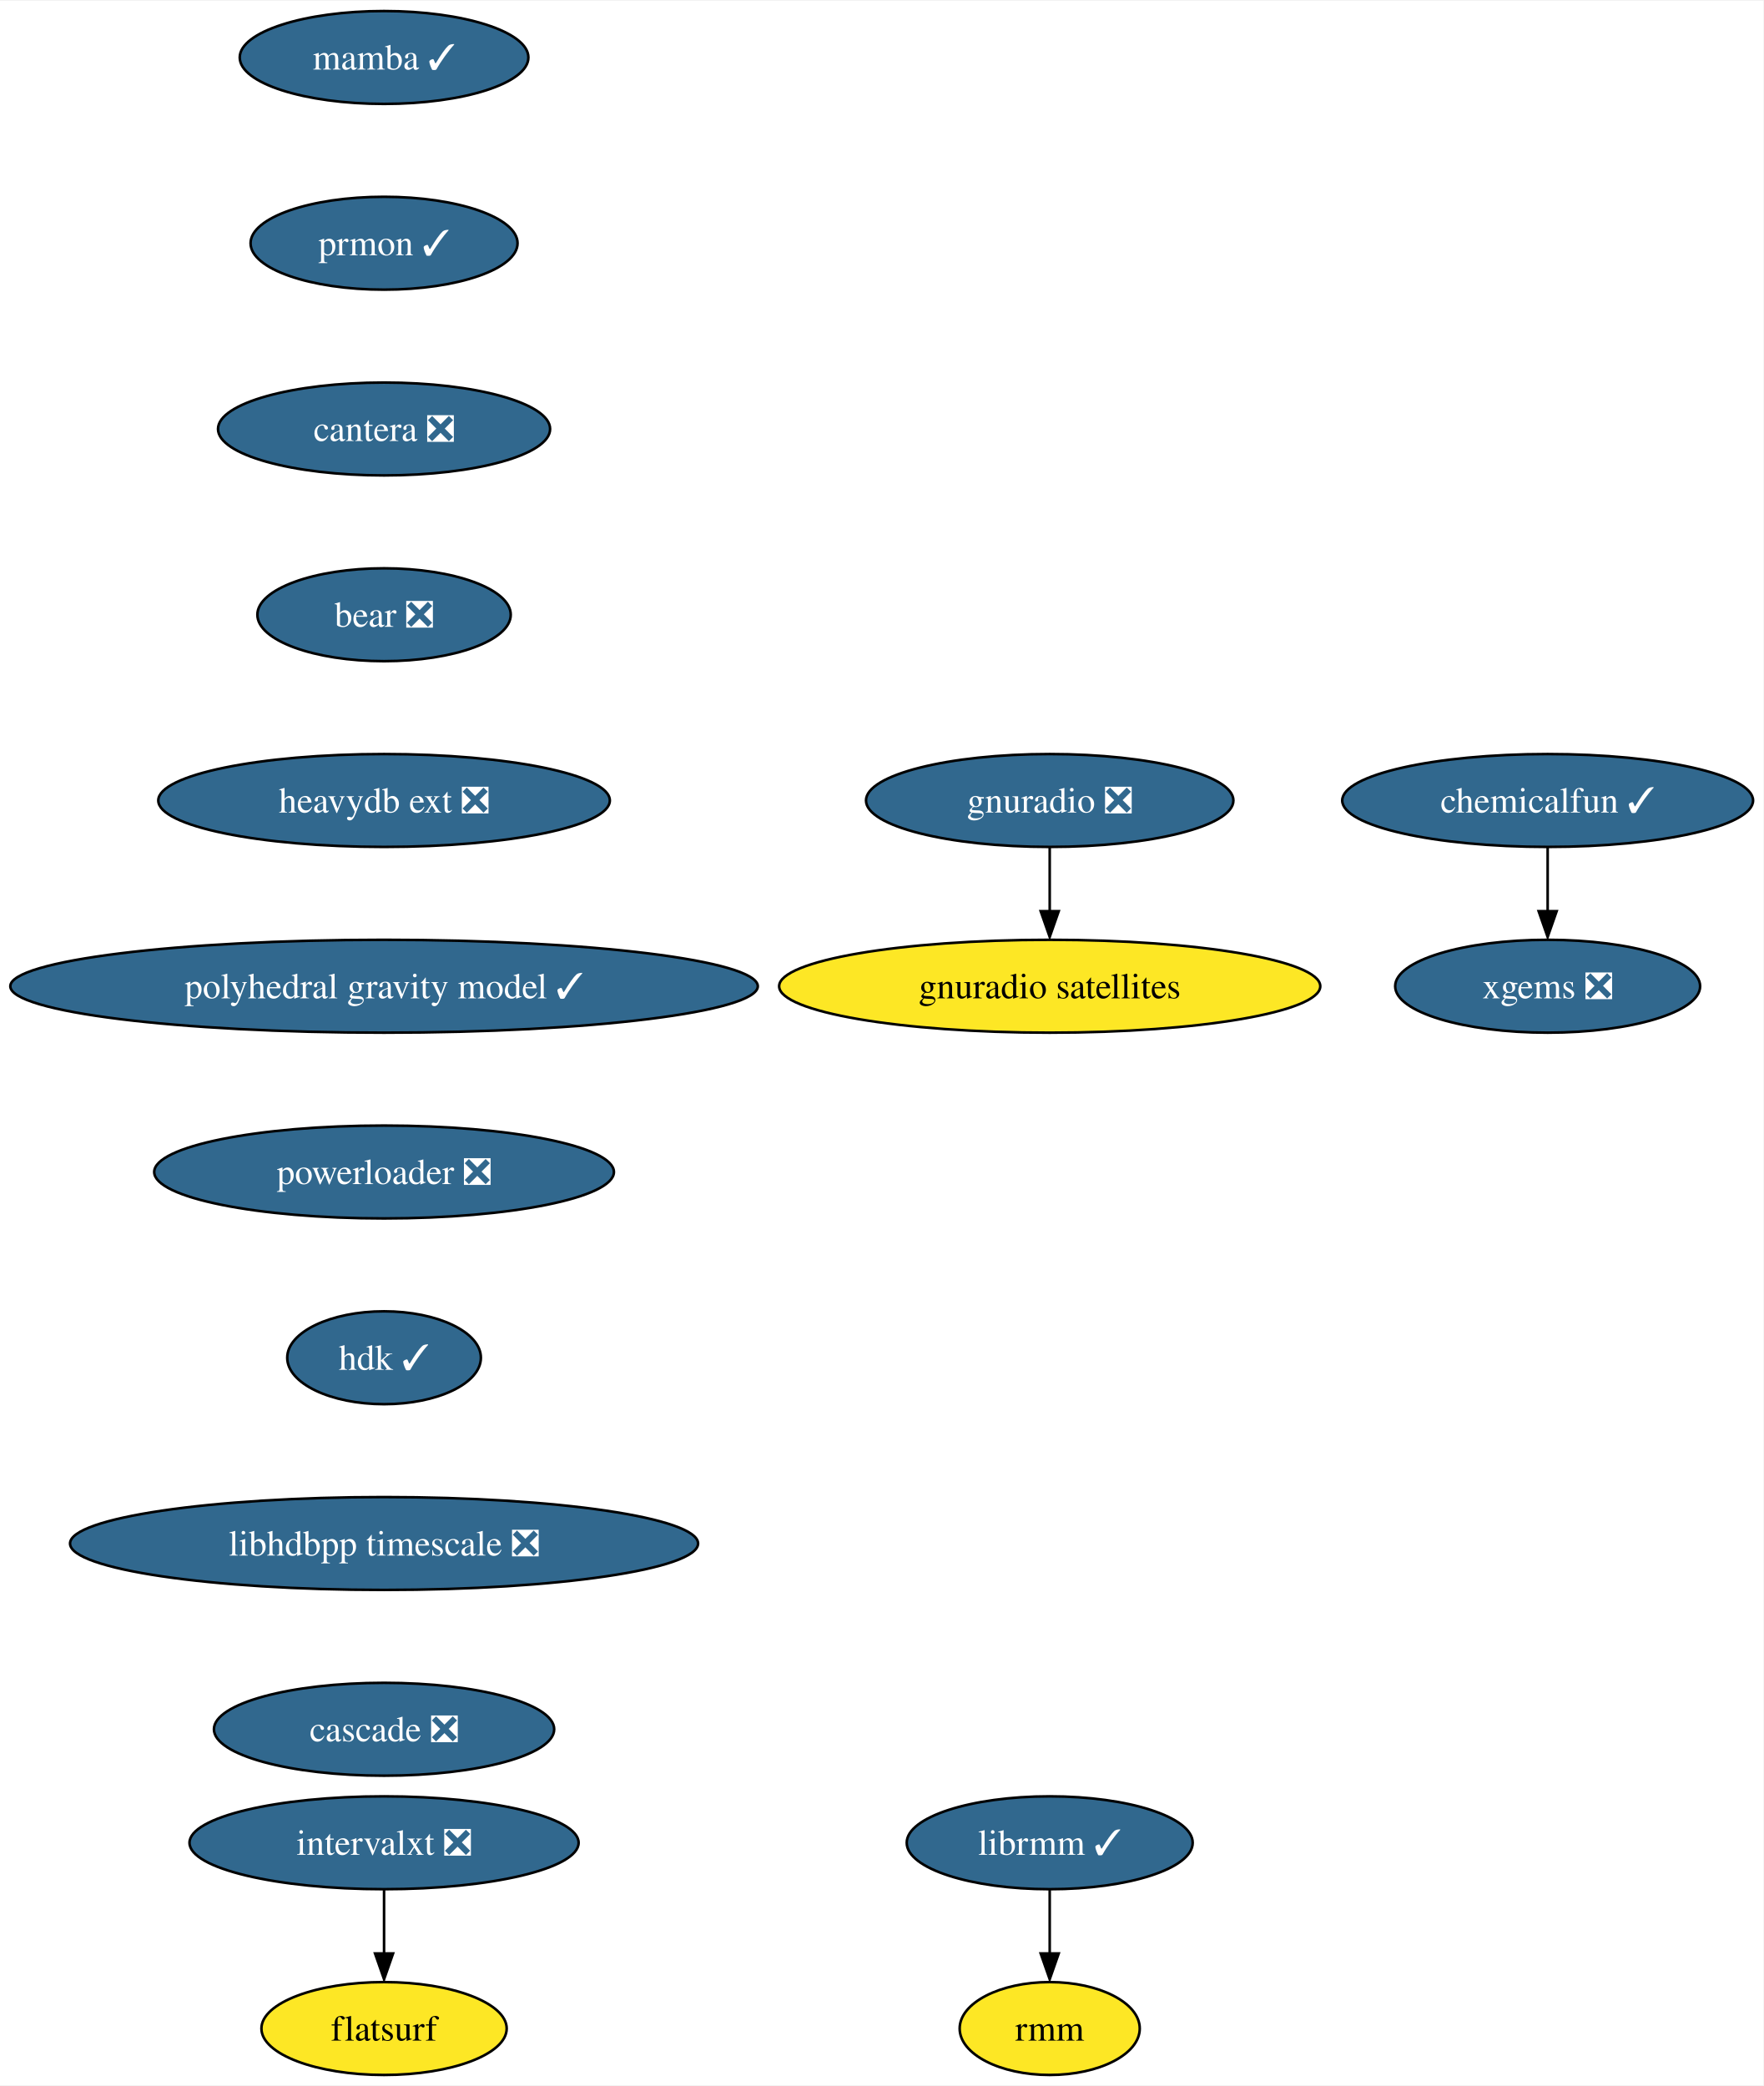
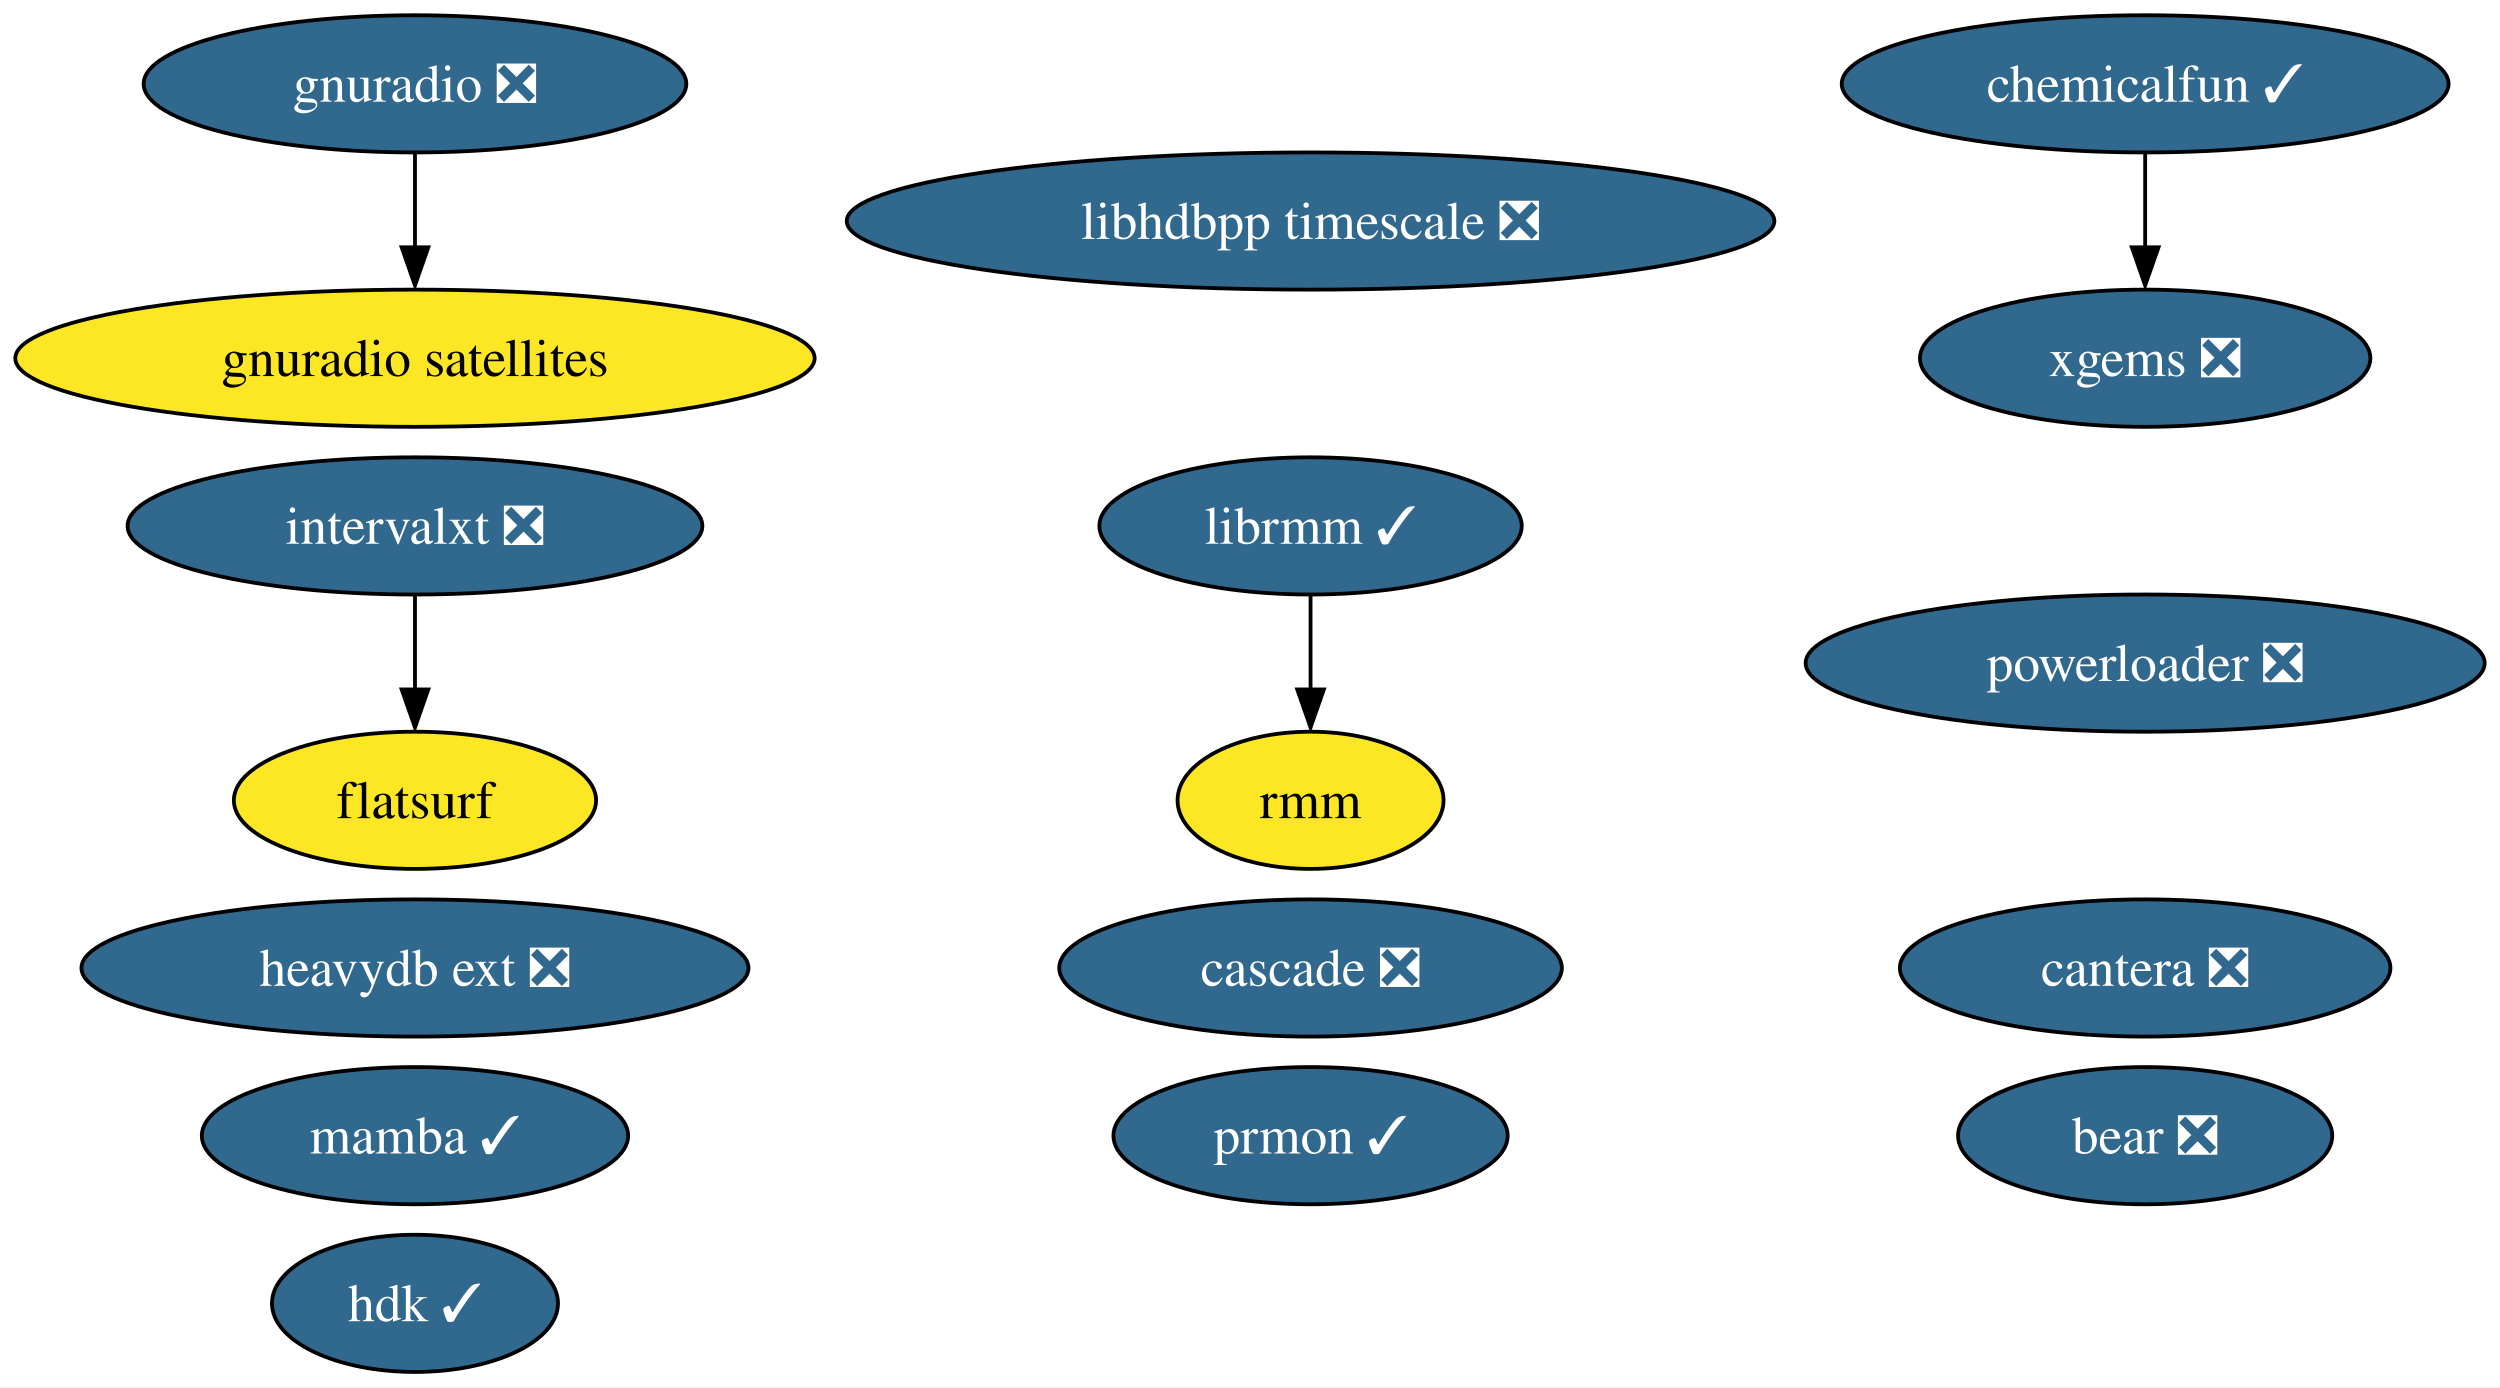
- <svg xmlns="http://www.w3.org/2000/svg" xmlns:xlink="http://www.w3.org/1999/xlink" width="683pt" height="808pt" viewBox="0.00 0.00 683.47 808.00">
-   <g id="graph0" class="graph" transform="scale(1 1) rotate(0) translate(4 804)">
-     <polygon fill="white" stroke="none" points="-4,4 -4,-804 679.47,-804 679.47,4 -4,4" />
+ <svg xmlns="http://www.w3.org/2000/svg" xmlns:xlink="http://www.w3.org/1999/xlink" width="656pt" height="364pt" viewBox="0.00 0.00 655.96 364.00">
+   <g id="graph0" class="graph" transform="scale(1 1) rotate(0) translate(4 360)">
+     <polygon fill="white" stroke="none" points="-4,4 -4,-360 651.96,-360 651.96,4 -4,4" />
    <g id="node1" class="node">
      <g id="a_node1">
        <a xlink:href="https://github.com/conda-forge/mamba-feedstock/pull/187" xlink:title="mamba ✓">
-           <ellipse fill="#31688e" stroke="black" cx="144.86" cy="-782" rx="55.94" ry="18" />
-           <text text-anchor="middle" x="144.86" y="-777.33" font-family="Times,serif" font-size="14.00" fill="white">mamba ✓</text>
+           <ellipse fill="#31688e" stroke="black" cx="104.87" cy="-62" rx="55.94" ry="18" />
+           <text text-anchor="middle" x="104.87" y="-57.33" font-family="Times,serif" font-size="14.00" fill="white">mamba ✓</text>
        </a>
      </g>
    </g>
    <g id="node2" class="node">
      <g id="a_node2">
+         <a xlink:href="https://github.com/conda-forge/gnuradio-feedstock/pull/238" xlink:title="gnuradio ❎">
+           <ellipse fill="#31688e" stroke="black" cx="104.87" cy="-338" rx="71.2" ry="18" />
+           <text text-anchor="middle" x="104.87" y="-333.32" font-family="Times,serif" font-size="14.00" fill="white">gnuradio ❎</text>
+         </a>
+       </g>
+     </g>
+     <g id="node4" class="node">
+       <g id="a_node4">
+         <a xlink:href="https://github.com/conda-forge/gnuradio-satellites-feedstock" xlink:title="gnuradio satellites">
+           <ellipse fill="#fde725" stroke="black" cx="104.87" cy="-266" rx="104.87" ry="18" />
+           <text text-anchor="middle" x="104.87" y="-261.32" font-family="Times,serif" font-size="14.00">gnuradio satellites</text>
+         </a>
+       </g>
+     </g>
+     <g id="edge1" class="edge">
+       <path fill="none" stroke="black" d="M104.87,-319.7C104.87,-312.24 104.87,-303.32 104.87,-294.97" />
+       <polygon fill="black" stroke="black" points="108.37,-295.1 104.87,-285.1 101.37,-295.1 108.37,-295.1" />
+     </g>
+     <g id="node3" class="node">
+       <g id="a_node3">
        <a xlink:href="https://github.com/conda-forge/prmon-feedstock/pull/14" xlink:title="prmon ✓">
-           <ellipse fill="#31688e" stroke="black" cx="144.86" cy="-710" rx="51.74" ry="18" />
-           <text text-anchor="middle" x="144.86" y="-705.33" font-family="Times,serif" font-size="14.00" fill="white">prmon ✓</text>
+           <ellipse fill="#31688e" stroke="black" cx="339.87" cy="-62" rx="51.73" ry="18" />
+           <text text-anchor="middle" x="339.87" y="-57.33" font-family="Times,serif" font-size="14.00" fill="white">prmon ✓</text>
        </a>
      </g>
    </g>
    <g id="node5" class="node">
      <g id="a_node5">
        <a xlink:href="https://github.com/conda-forge/cantera-feedstock/pull/26" xlink:title="cantera ❎">
-           <ellipse fill="#31688e" stroke="black" cx="144.86" cy="-638" rx="64.36" ry="18" />
-           <text text-anchor="middle" x="144.86" y="-633.33" font-family="Times,serif" font-size="14.00" fill="white">cantera ❎</text>
+           <ellipse fill="#31688e" stroke="black" cx="558.87" cy="-106" rx="64.36" ry="18" />
+           <text text-anchor="middle" x="558.87" y="-101.33" font-family="Times,serif" font-size="14.00" fill="white">cantera ❎</text>
        </a>
      </g>
    </g>
-     <g id="node3" class="node">
-       <g id="a_node3">
-         <a xlink:href="https://github.com/conda-forge/gnuradio-feedstock/pull/238" xlink:title="gnuradio ❎">
-           <ellipse fill="#31688e" stroke="black" cx="402.86" cy="-494" rx="71.2" ry="18" />
-           <text text-anchor="middle" x="402.86" y="-489.32" font-family="Times,serif" font-size="14.00" fill="white">gnuradio ❎</text>
-         </a>
-       </g>
-     </g>
-     <g id="node4" class="node">
-       <g id="a_node4">
-         <a xlink:href="https://github.com/conda-forge/gnuradio-satellites-feedstock" xlink:title="gnuradio satellites">
-           <ellipse fill="#fde725" stroke="black" cx="402.86" cy="-422" rx="104.87" ry="18" />
-           <text text-anchor="middle" x="402.86" y="-417.32" font-family="Times,serif" font-size="14.00">gnuradio satellites</text>
-         </a>
-       </g>
-     </g>
-     <g id="edge2" class="edge">
-       <path fill="none" stroke="black" d="M402.86,-475.7C402.86,-468.24 402.86,-459.32 402.86,-450.97" />
-       <polygon fill="black" stroke="black" points="406.36,-451.1 402.86,-441.1 399.36,-451.1 406.36,-451.1" />
-     </g>
    <g id="node6" class="node">
      <g id="a_node6">
-         <a xlink:href="https://github.com/conda-forge/bear-feedstock/pull/37" xlink:title="bear ❎">
-           <ellipse fill="#31688e" stroke="black" cx="144.86" cy="-566" rx="49.1" ry="18" />
-           <text text-anchor="middle" x="144.86" y="-561.33" font-family="Times,serif" font-size="14.00" fill="white">bear ❎</text>
+         <a xlink:href="https://github.com/conda-forge/librmm-feedstock/pull/48" xlink:title="librmm ✓">
+           <ellipse fill="#31688e" stroke="black" cx="339.87" cy="-222" rx="55.42" ry="18" />
+           <text text-anchor="middle" x="339.87" y="-217.32" font-family="Times,serif" font-size="14.00" fill="white">librmm ✓</text>
        </a>
      </g>
    </g>
    <g id="node12" class="node">
      <g id="a_node12">
-         <a xlink:href="https://github.com/conda-forge/heavydb-ext-feedstock/pull/48" xlink:title="heavydb ext ❎">
-           <ellipse fill="#31688e" stroke="black" cx="144.86" cy="-494" rx="87.51" ry="18" />
-           <text text-anchor="middle" x="144.86" y="-489.32" font-family="Times,serif" font-size="14.00" fill="white">heavydb ext ❎</text>
+         <a xlink:href="https://github.com/conda-forge/rmm-feedstock" xlink:title="rmm">
+           <ellipse fill="#fde725" stroke="black" cx="339.87" cy="-150" rx="34.9" ry="18" />
+           <text text-anchor="middle" x="339.87" y="-145.32" font-family="Times,serif" font-size="14.00">rmm</text>
        </a>
      </g>
    </g>
+     <g id="edge2" class="edge">
+       <path fill="none" stroke="black" d="M339.87,-203.7C339.87,-196.24 339.87,-187.32 339.87,-178.97" />
+       <polygon fill="black" stroke="black" points="343.37,-179.1 339.87,-169.1 336.37,-179.1 343.37,-179.1" />
+     </g>
    <g id="node7" class="node">
      <g id="a_node7">
-         <a xlink:href="https://github.com/conda-forge/librmm-feedstock/pull/48" xlink:title="librmm ✓">
-           <ellipse fill="#31688e" stroke="black" cx="402.86" cy="-90" rx="55.42" ry="18" />
-           <text text-anchor="middle" x="402.86" y="-85.33" font-family="Times,serif" font-size="14.00" fill="white">librmm ✓</text>
+         <a xlink:href="https://github.com/conda-forge/xgems-feedstock/pull/24" xlink:title="xgems ❎">
+           <ellipse fill="#31688e" stroke="black" cx="558.87" cy="-266" rx="59.1" ry="18" />
+           <text text-anchor="middle" x="558.87" y="-261.32" font-family="Times,serif" font-size="14.00" fill="white">xgems ❎</text>
        </a>
      </g>
    </g>
    <g id="node8" class="node">
      <g id="a_node8">
-         <a xlink:href="https://github.com/conda-forge/rmm-feedstock" xlink:title="rmm">
-           <ellipse fill="#fde725" stroke="black" cx="402.86" cy="-18" rx="34.9" ry="18" />
-           <text text-anchor="middle" x="402.86" y="-13.32" font-family="Times,serif" font-size="14.00">rmm</text>
+         <a xlink:href="https://github.com/conda-forge/intervalxt-feedstock/pull/14" xlink:title="intervalxt ❎">
+           <ellipse fill="#31688e" stroke="black" cx="104.87" cy="-222" rx="75.41" ry="18" />
+           <text text-anchor="middle" x="104.87" y="-217.32" font-family="Times,serif" font-size="14.00" fill="white">intervalxt ❎</text>
        </a>
      </g>
    </g>
-     <g id="edge5" class="edge">
-       <path fill="none" stroke="black" d="M402.86,-71.7C402.86,-64.24 402.86,-55.32 402.86,-46.97" />
-       <polygon fill="black" stroke="black" points="406.36,-47.1 402.86,-37.1 399.36,-47.1 406.36,-47.1" />
-     </g>
    <g id="node9" class="node">
      <g id="a_node9">
-         <a xlink:href="https://github.com/conda-forge/xgems-feedstock/pull/24" xlink:title="xgems ❎">
-           <ellipse fill="#31688e" stroke="black" cx="595.86" cy="-422" rx="59.1" ry="18" />
-           <text text-anchor="middle" x="595.86" y="-417.32" font-family="Times,serif" font-size="14.00" fill="white">xgems ❎</text>
+         <a xlink:href="https://github.com/conda-forge/flatsurf-feedstock" xlink:title="flatsurf">
+           <ellipse fill="#fde725" stroke="black" cx="104.87" cy="-150" rx="47.53" ry="18" />
+           <text text-anchor="middle" x="104.87" y="-145.32" font-family="Times,serif" font-size="14.00">flatsurf</text>
        </a>
      </g>
    </g>
+     <g id="edge3" class="edge">
+       <path fill="none" stroke="black" d="M104.87,-203.7C104.87,-196.24 104.87,-187.32 104.87,-178.97" />
+       <polygon fill="black" stroke="black" points="108.37,-179.1 104.87,-169.1 101.37,-179.1 108.37,-179.1" />
+     </g>
    <g id="node10" class="node">
      <g id="a_node10">
-         <a xlink:href="https://github.com/conda-forge/intervalxt-feedstock/pull/14" xlink:title="intervalxt ❎">
-           <ellipse fill="#31688e" stroke="black" cx="144.86" cy="-90" rx="75.41" ry="18" />
-           <text text-anchor="middle" x="144.86" y="-85.33" font-family="Times,serif" font-size="14.00" fill="white">intervalxt ❎</text>
+         <a xlink:href="https://github.com/conda-forge/bear-feedstock/pull/37" xlink:title="bear ❎">
+           <ellipse fill="#31688e" stroke="black" cx="558.87" cy="-62" rx="49.1" ry="18" />
+           <text text-anchor="middle" x="558.87" y="-57.33" font-family="Times,serif" font-size="14.00" fill="white">bear ❎</text>
        </a>
      </g>
    </g>
    <g id="node11" class="node">
      <g id="a_node11">
-         <a xlink:href="https://github.com/conda-forge/flatsurf-feedstock" xlink:title="flatsurf">
-           <ellipse fill="#fde725" stroke="black" cx="144.86" cy="-18" rx="47.53" ry="18" />
-           <text text-anchor="middle" x="144.86" y="-13.32" font-family="Times,serif" font-size="14.00">flatsurf</text>
+         <a xlink:href="https://github.com/conda-forge/chemicalfun-feedstock/pull/14" xlink:title="chemicalfun ✓">
+           <ellipse fill="#31688e" stroke="black" cx="558.87" cy="-338" rx="79.62" ry="18" />
+           <text text-anchor="middle" x="558.87" y="-333.32" font-family="Times,serif" font-size="14.00" fill="white">chemicalfun ✓</text>
        </a>
      </g>
    </g>
-     <g id="edge6" class="edge">
-       <path fill="none" stroke="black" d="M144.86,-71.7C144.86,-64.24 144.86,-55.32 144.86,-46.97" />
-       <polygon fill="black" stroke="black" points="148.36,-47.1 144.86,-37.1 141.36,-47.1 148.36,-47.1" />
+     <g id="edge4" class="edge">
+       <path fill="none" stroke="black" d="M558.87,-319.7C558.87,-312.24 558.87,-303.32 558.87,-294.97" />
+       <polygon fill="black" stroke="black" points="562.37,-295.1 558.87,-285.1 555.37,-295.1 562.37,-295.1" />
+     </g>
+     <g id="node13" class="node">
+       <g id="a_node13">
+         <a xlink:href="https://github.com/conda-forge/heavydb-ext-feedstock/pull/48" xlink:title="heavydb ext ❎">
+           <ellipse fill="#31688e" stroke="black" cx="104.87" cy="-106" rx="87.51" ry="18" />
+           <text text-anchor="middle" x="104.87" y="-101.33" font-family="Times,serif" font-size="14.00" fill="white">heavydb ext ❎</text>
+         </a>
+       </g>
    </g>
    <g id="node14" class="node">
      <g id="a_node14">
-         <a xlink:href="https://github.com/conda-forge/polyhedral-gravity-model-feedstock/pull/10" xlink:title="polyhedral gravity model ✓">
-           <ellipse fill="#31688e" stroke="black" cx="144.86" cy="-422" rx="144.86" ry="18" />
-           <text text-anchor="middle" x="144.86" y="-417.32" font-family="Times,serif" font-size="14.00" fill="white">polyhedral gravity model ✓</text>
+         <a xlink:href="https://github.com/conda-forge/powerloader-feedstock/pull/27" xlink:title="powerloader ❎">
+           <ellipse fill="#31688e" stroke="black" cx="558.87" cy="-186" rx="89.09" ry="18" />
+           <text text-anchor="middle" x="558.87" y="-181.32" font-family="Times,serif" font-size="14.00" fill="white">powerloader ❎</text>
        </a>
      </g>
    </g>
-     <g id="node13" class="node">
-       <g id="a_node13">
-         <a xlink:href="https://github.com/conda-forge/chemicalfun-feedstock/pull/14" xlink:title="chemicalfun ✓">
-           <ellipse fill="#31688e" stroke="black" cx="595.86" cy="-494" rx="79.62" ry="18" />
-           <text text-anchor="middle" x="595.86" y="-489.32" font-family="Times,serif" font-size="14.00" fill="white">chemicalfun ✓</text>
-         </a>
-       </g>
-     </g>
-     <g id="edge8" class="edge">
-       <path fill="none" stroke="black" d="M595.86,-475.7C595.86,-468.24 595.86,-459.32 595.86,-450.97" />
-       <polygon fill="black" stroke="black" points="599.36,-451.1 595.86,-441.1 592.36,-451.1 599.36,-451.1" />
-     </g>
    <g id="node15" class="node">
      <g id="a_node15">
-         <a xlink:href="https://github.com/conda-forge/powerloader-feedstock/pull/27" xlink:title="powerloader ❎">
-           <ellipse fill="#31688e" stroke="black" cx="144.86" cy="-350" rx="89.09" ry="18" />
-           <text text-anchor="middle" x="144.86" y="-345.32" font-family="Times,serif" font-size="14.00" fill="white">powerloader ❎</text>
+         <a xlink:href="https://github.com/conda-forge/hdk-feedstock/pull/33" xlink:title="hdk ✓">
+           <ellipse fill="#31688e" stroke="black" cx="104.87" cy="-18" rx="37.53" ry="18" />
+           <text text-anchor="middle" x="104.87" y="-13.32" font-family="Times,serif" font-size="14.00" fill="white">hdk ✓</text>
        </a>
      </g>
    </g>
    <g id="node16" class="node">
      <g id="a_node16">
-         <a xlink:href="https://github.com/conda-forge/hdk-feedstock/pull/33" xlink:title="hdk ✓">
-           <ellipse fill="#31688e" stroke="black" cx="144.86" cy="-278" rx="37.53" ry="18" />
-           <text text-anchor="middle" x="144.86" y="-273.32" font-family="Times,serif" font-size="14.00" fill="white">hdk ✓</text>
+         <a xlink:href="https://github.com/conda-forge/libhdbpp-timescale-feedstock/pull/4" xlink:title="libhdbpp timescale ❎">
+           <ellipse fill="#31688e" stroke="black" cx="339.87" cy="-302" rx="121.71" ry="18" />
+           <text text-anchor="middle" x="339.87" y="-297.32" font-family="Times,serif" font-size="14.00" fill="white">libhdbpp timescale ❎</text>
        </a>
      </g>
    </g>
    <g id="node17" class="node">
      <g id="a_node17">
-         <a xlink:href="https://github.com/conda-forge/libhdbpp-timescale-feedstock/pull/4" xlink:title="libhdbpp timescale ❎">
-           <ellipse fill="#31688e" stroke="black" cx="144.86" cy="-206" rx="121.71" ry="18" />
-           <text text-anchor="middle" x="144.86" y="-201.33" font-family="Times,serif" font-size="14.00" fill="white">libhdbpp timescale ❎</text>
-         </a>
-       </g>
-     </g>
-     <g id="node18" class="node">
-       <g id="a_node18">
        <a xlink:href="https://github.com/conda-forge/cascade-feedstock/pull/10" xlink:title="cascade ❎">
-           <ellipse fill="#31688e" stroke="black" cx="144.86" cy="-134" rx="65.94" ry="18" />
-           <text text-anchor="middle" x="144.86" y="-129.32" font-family="Times,serif" font-size="14.00" fill="white">cascade ❎</text>
+           <ellipse fill="#31688e" stroke="black" cx="339.87" cy="-106" rx="65.94" ry="18" />
+           <text text-anchor="middle" x="339.87" y="-101.33" font-family="Times,serif" font-size="14.00" fill="white">cascade ❎</text>
        </a>
      </g>
    </g>
  </g>
</svg>
